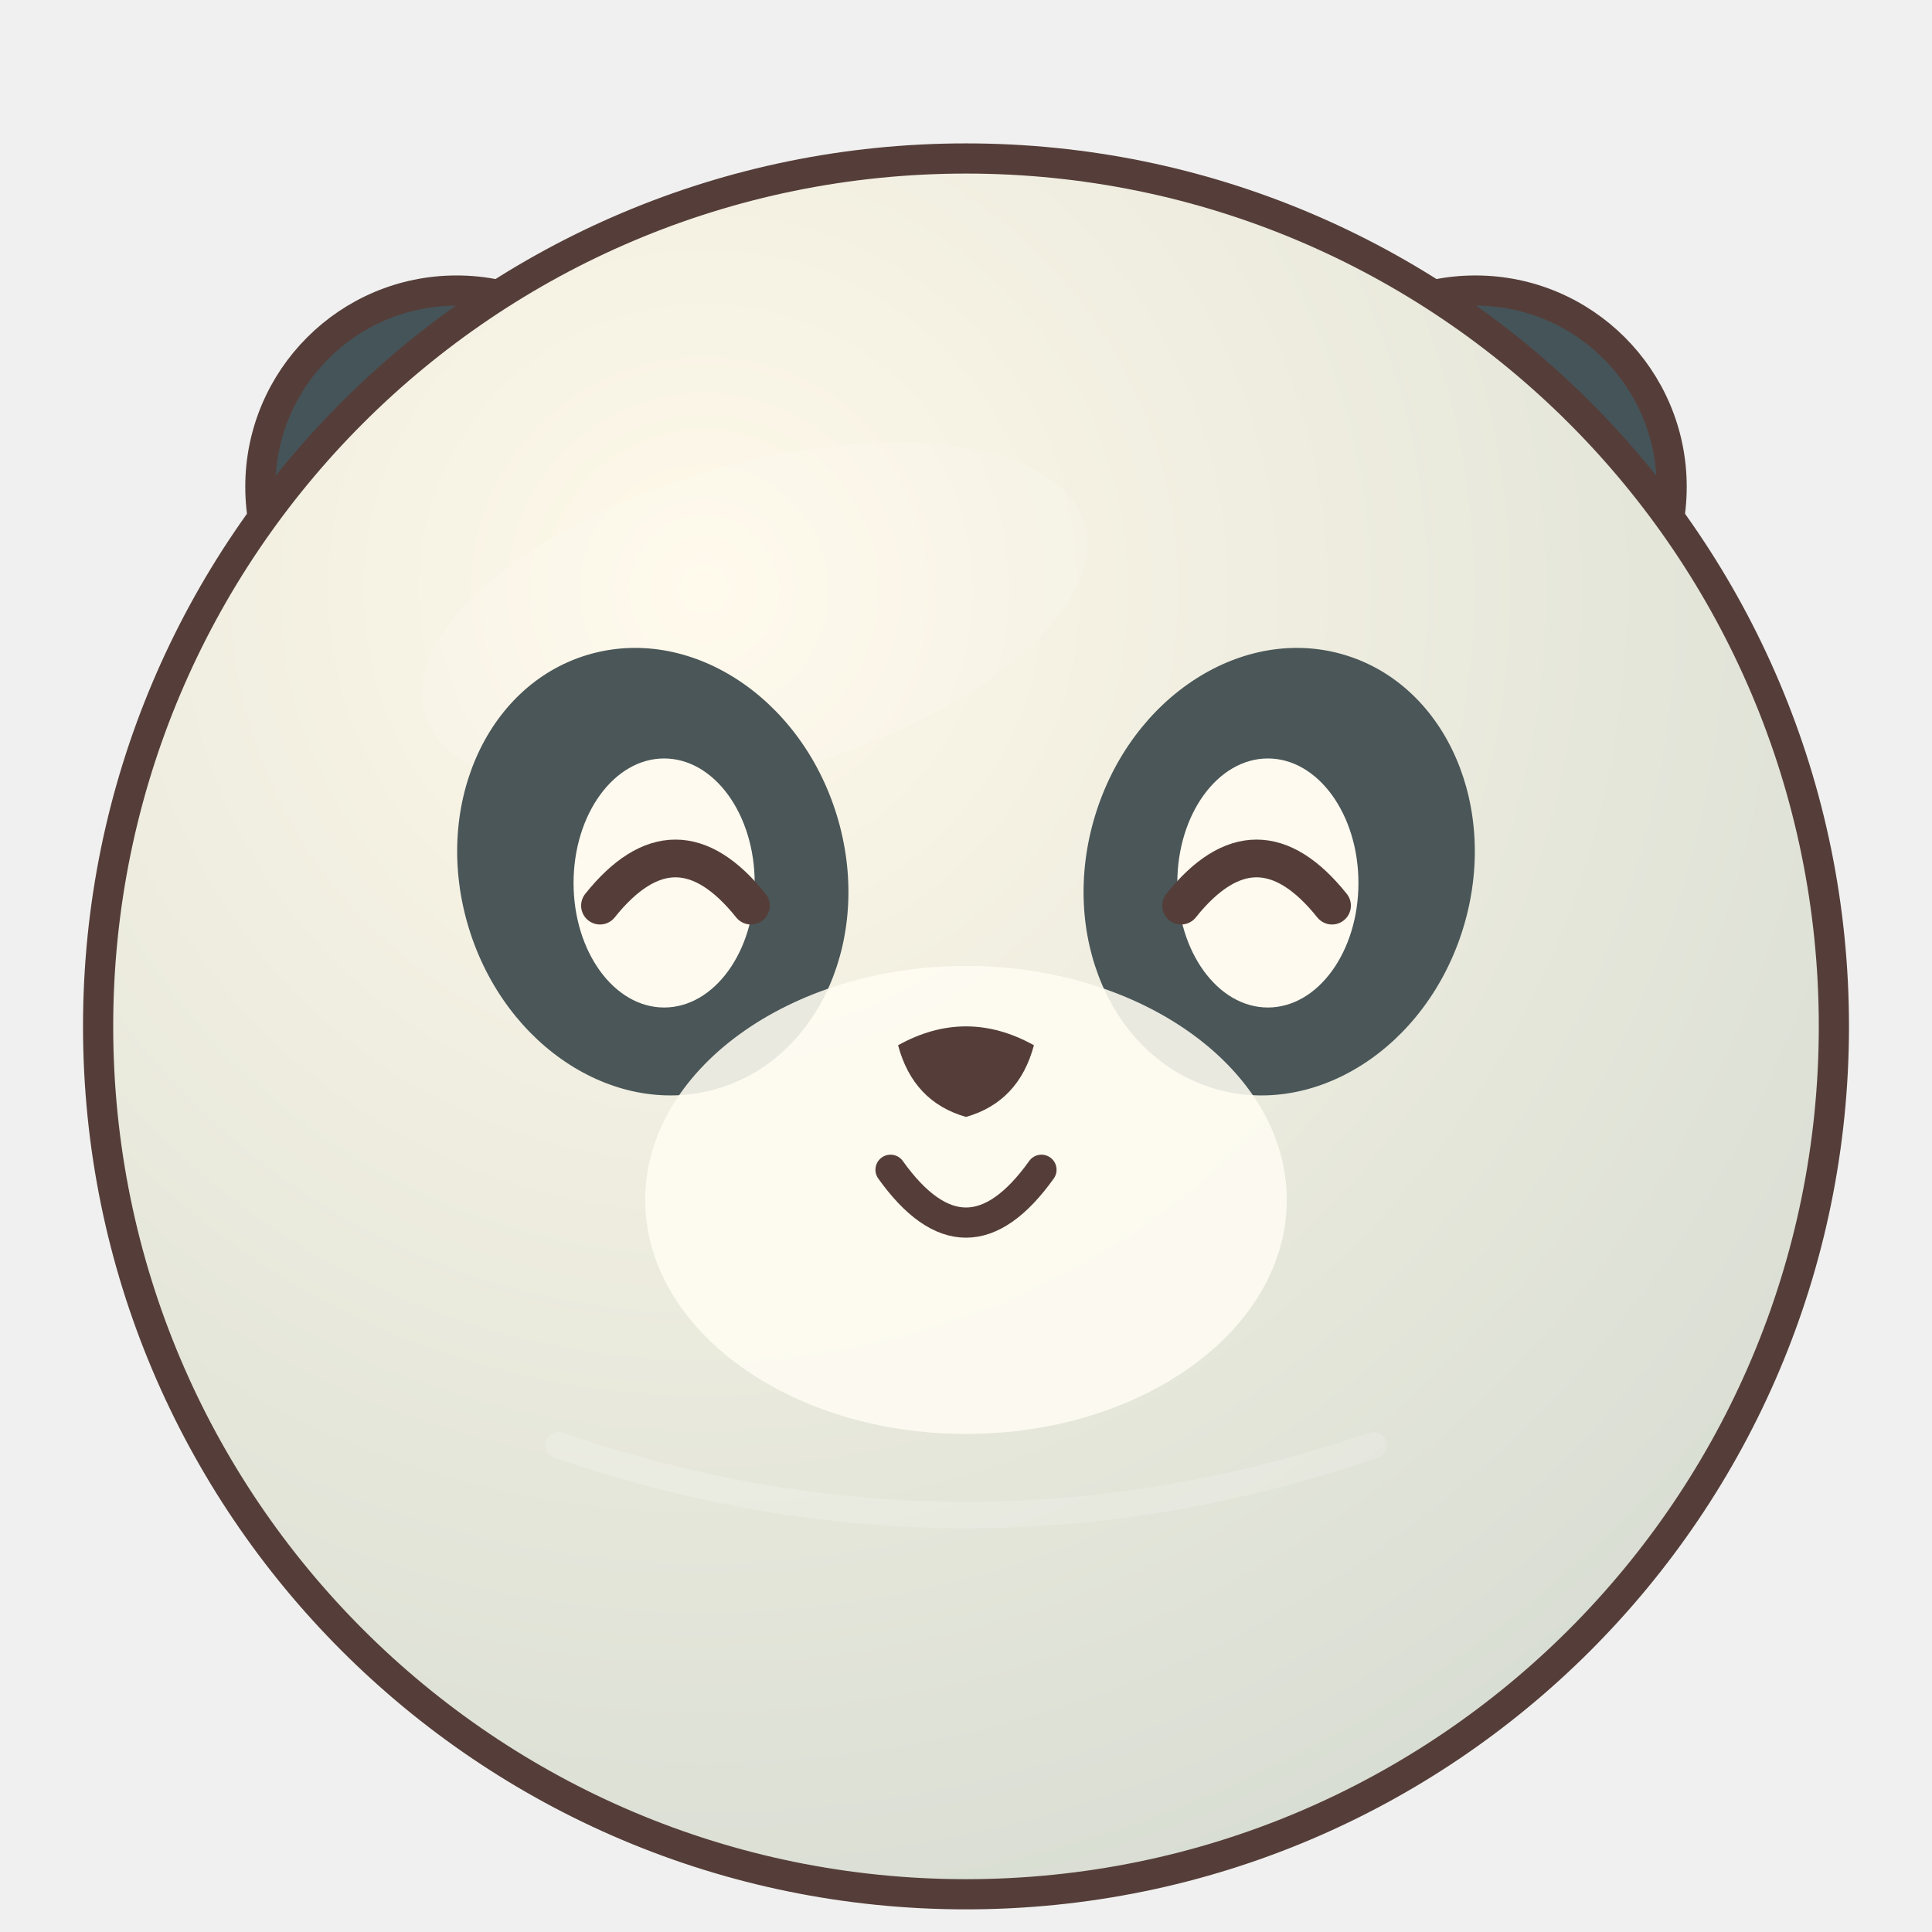
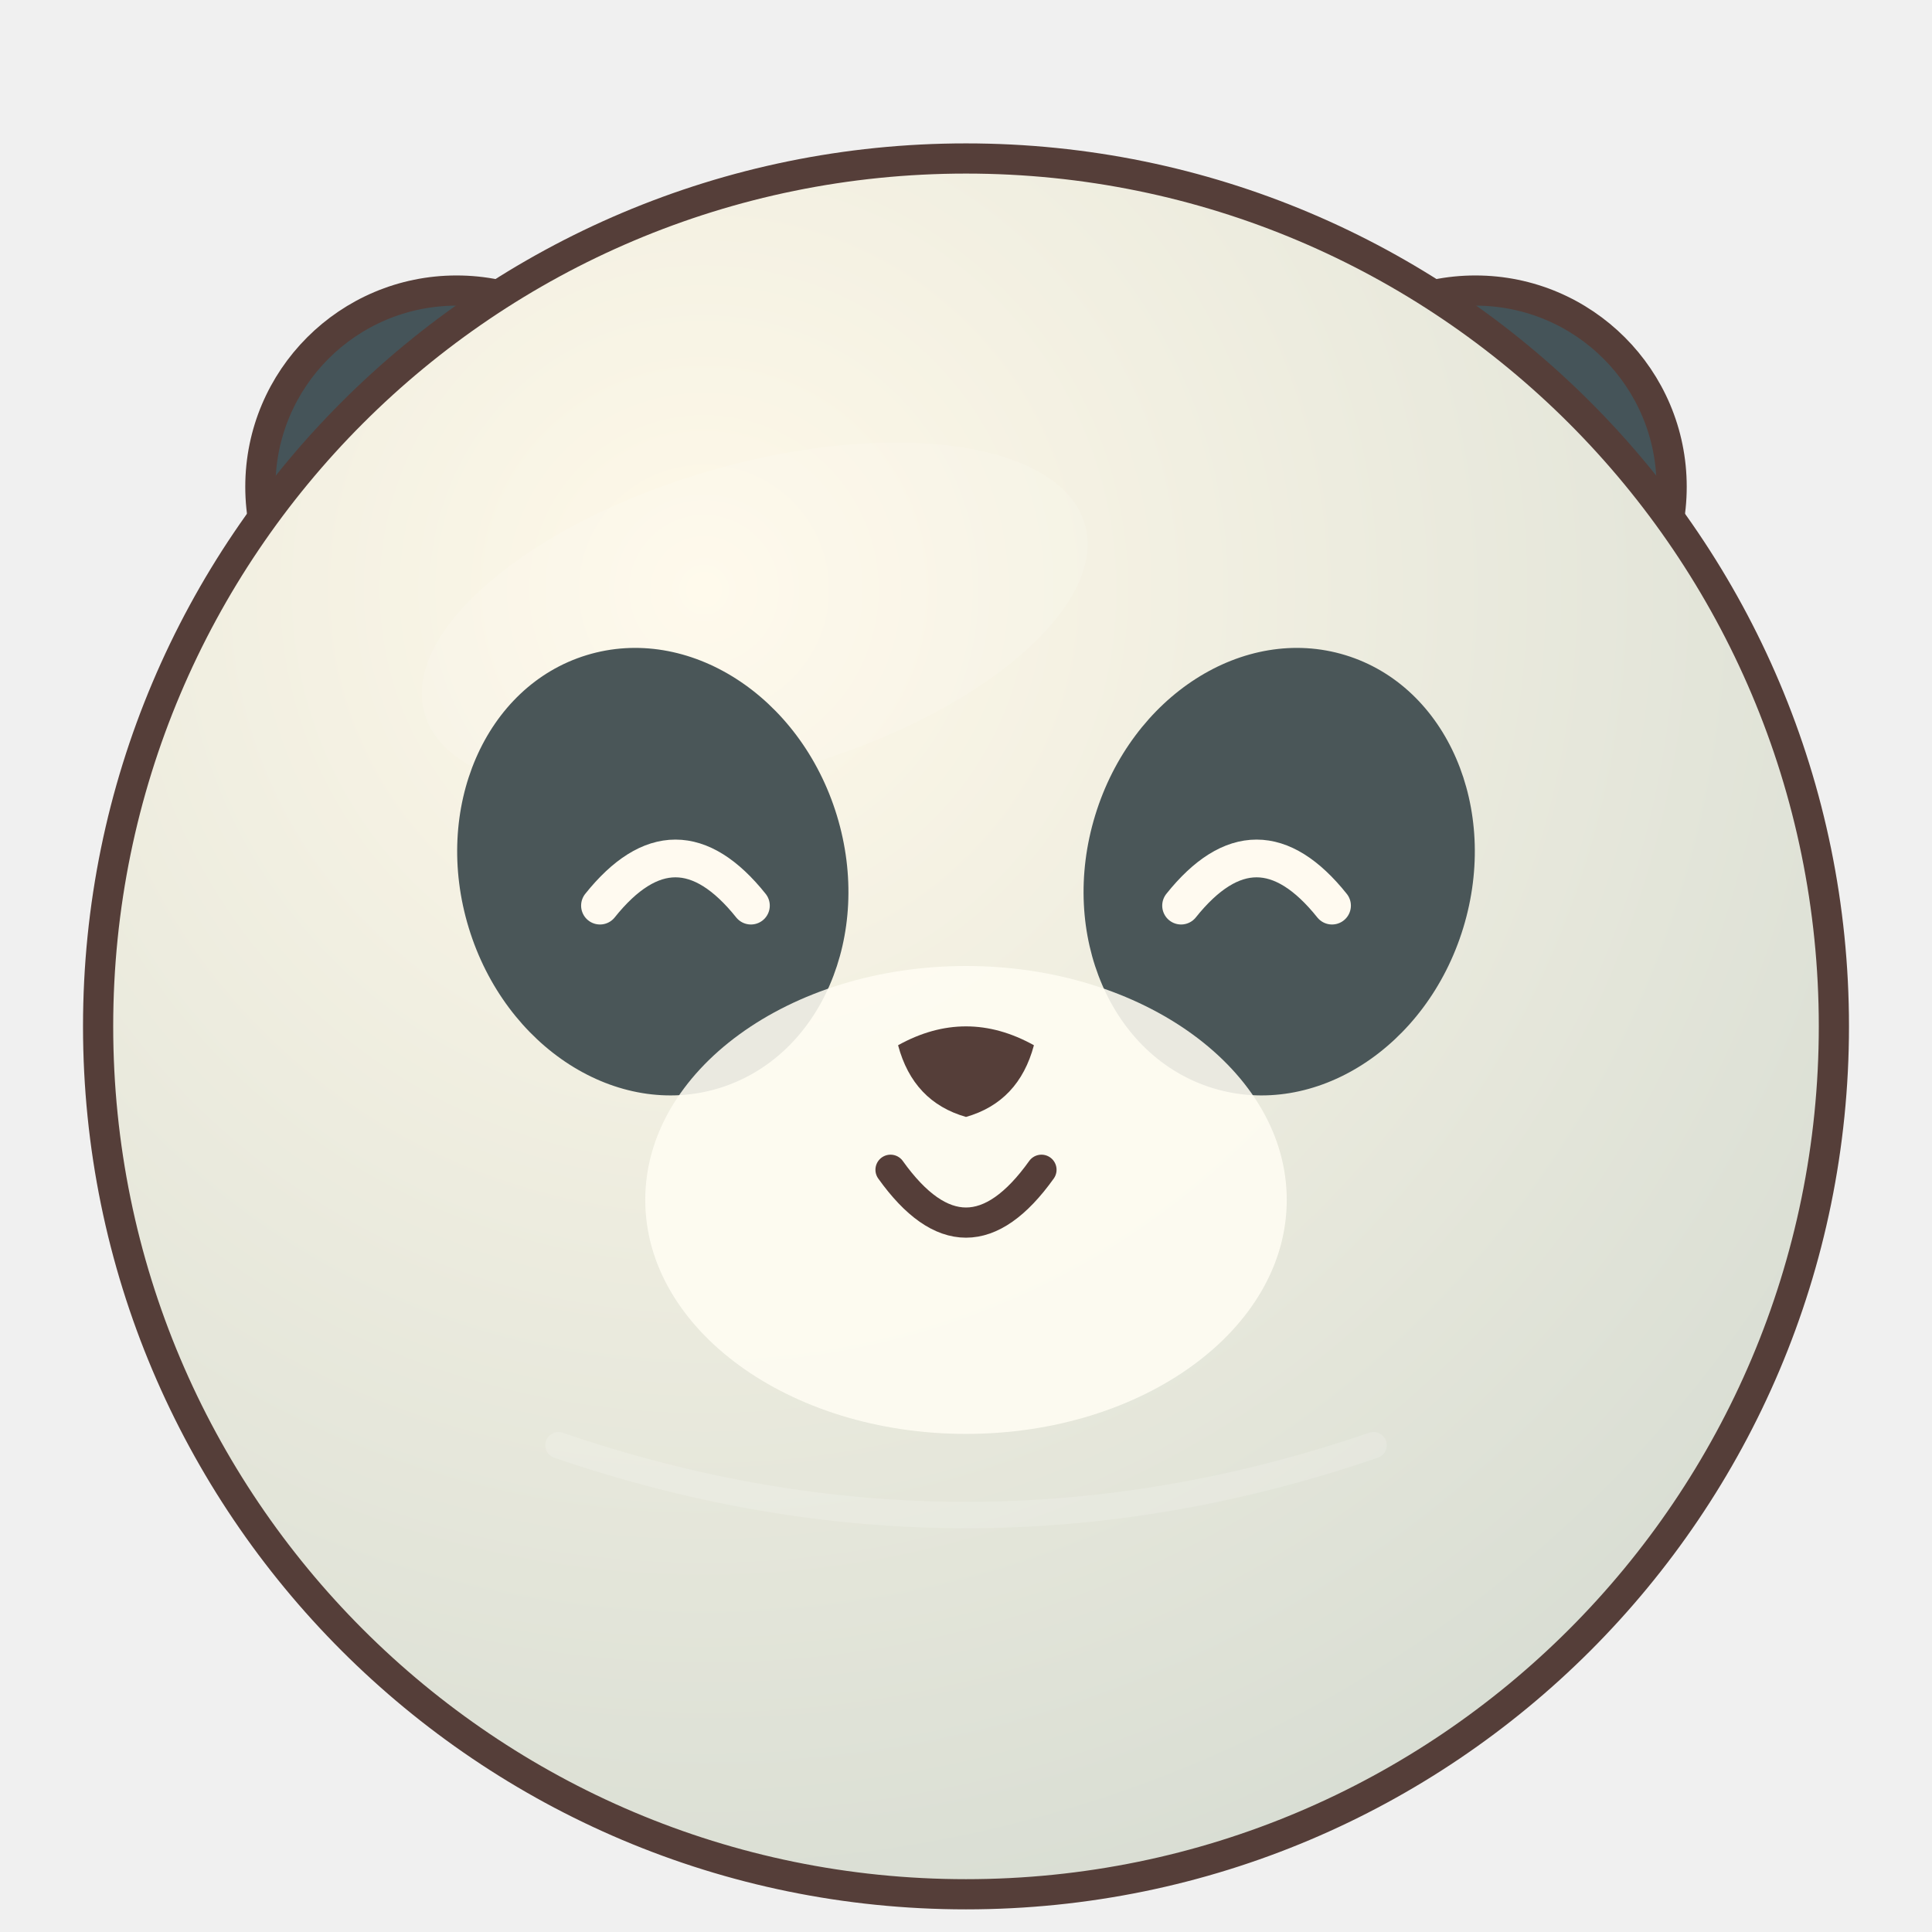
<svg xmlns="http://www.w3.org/2000/svg" width="512" height="512" viewBox="0 0 512 512">
  <defs>
    <radialGradient id="fur" cx=".35" cy=".25" r=".8">
      <stop stop-color="#fff9e9" />
      <stop offset="1" stop-color="#d8ddd3" />
    </radialGradient>
  </defs>
  <g stroke="#553e39" stroke-width="8" stroke-linejoin="round">
    <g fill="#455459">
      <circle cx="121" cy="129" r="52" />
      <circle cx="391" cy="129" r="52" />
    </g>
  </g>
  <g fill="#eab6ad" opacity=".8">
    <circle cx="121" cy="129" r="24" />
    <circle cx="391" cy="129" r="24" />
  </g>
  <circle cx="256" cy="272" r="230" fill="url(#fur)" stroke="#553e39" stroke-width="8" />
  <ellipse cx="200" cy="164" rx="91" ry="41" fill="#ffffff" opacity=".12" transform="rotate(-16 200 164)" />
  <ellipse cx="173" cy="231" rx="51" ry="60" transform="rotate(-17 173 231)" fill="#4a5658" />
  <ellipse cx="339" cy="231" rx="51" ry="60" transform="rotate(17 339 231)" fill="#4a5658" />
  <ellipse cx="256" cy="318" rx="85" ry="62" fill="#fffdf3" opacity=".88" />
  <g fill="#553e39">
-     <ellipse cx="176" cy="234" rx="24" ry="33" fill="#fffaf0" />
-     <ellipse cx="336" cy="234" rx="24" ry="33" fill="#fffaf0" />
-     <path d="M159 240 Q179 215 199 240 M313 240 Q333 215 353 240" fill="none" stroke="#553e39" stroke-width="10" stroke-linecap="round" />
+     <path d="M159 240 Q179 215 199 240 M313 240 Q333 215 353 240" fill="none" stroke="#fffaf0" stroke-width="10" stroke-linecap="round" />
    <path d="M238 277 Q256 267 274 277 Q270 292 256 296 Q242 292 238 277Z" />
    <path d="M236 310 Q256 338 276 310" fill="none" stroke="#553e39" stroke-width="8" stroke-linecap="round" />
  </g>
  <path d="M148 383 Q256 420 364 383" fill="none" stroke="#fff" stroke-width="7" stroke-linecap="round" opacity=".16" />
</svg>
